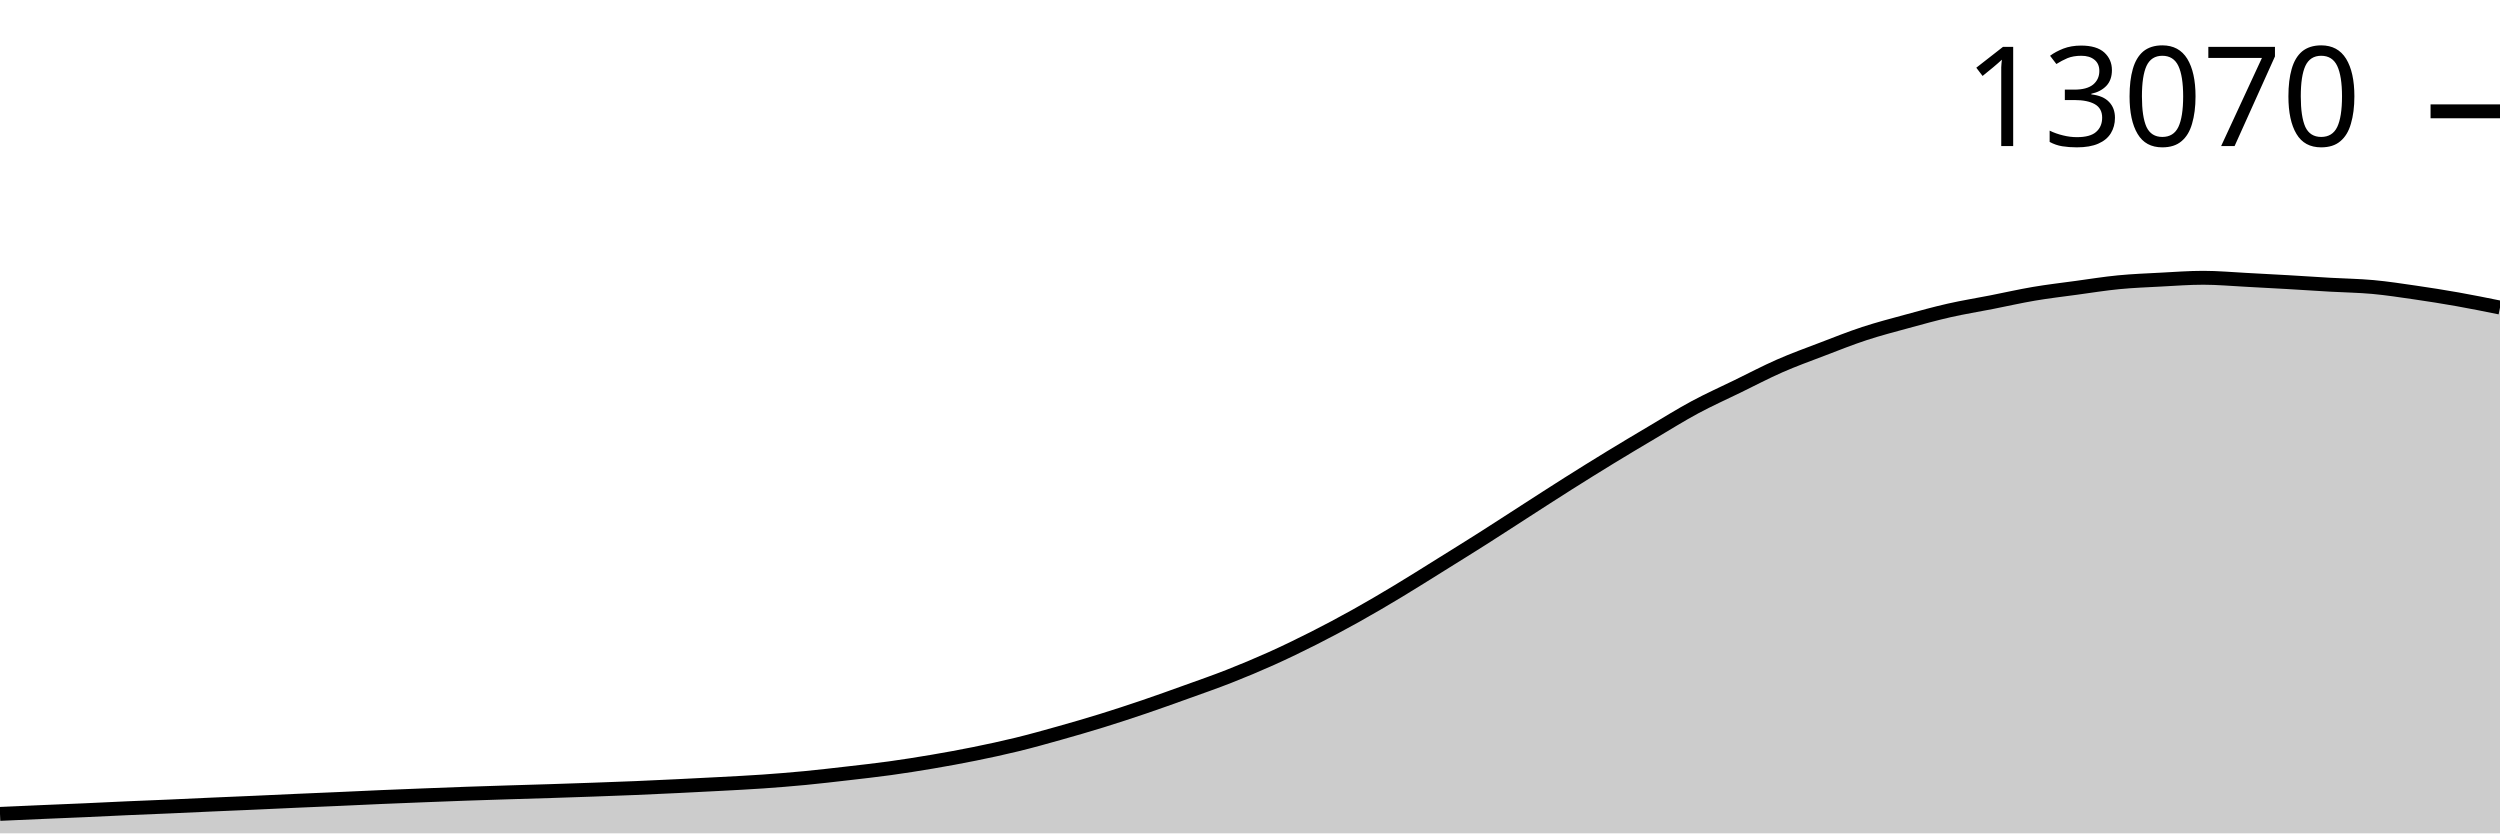
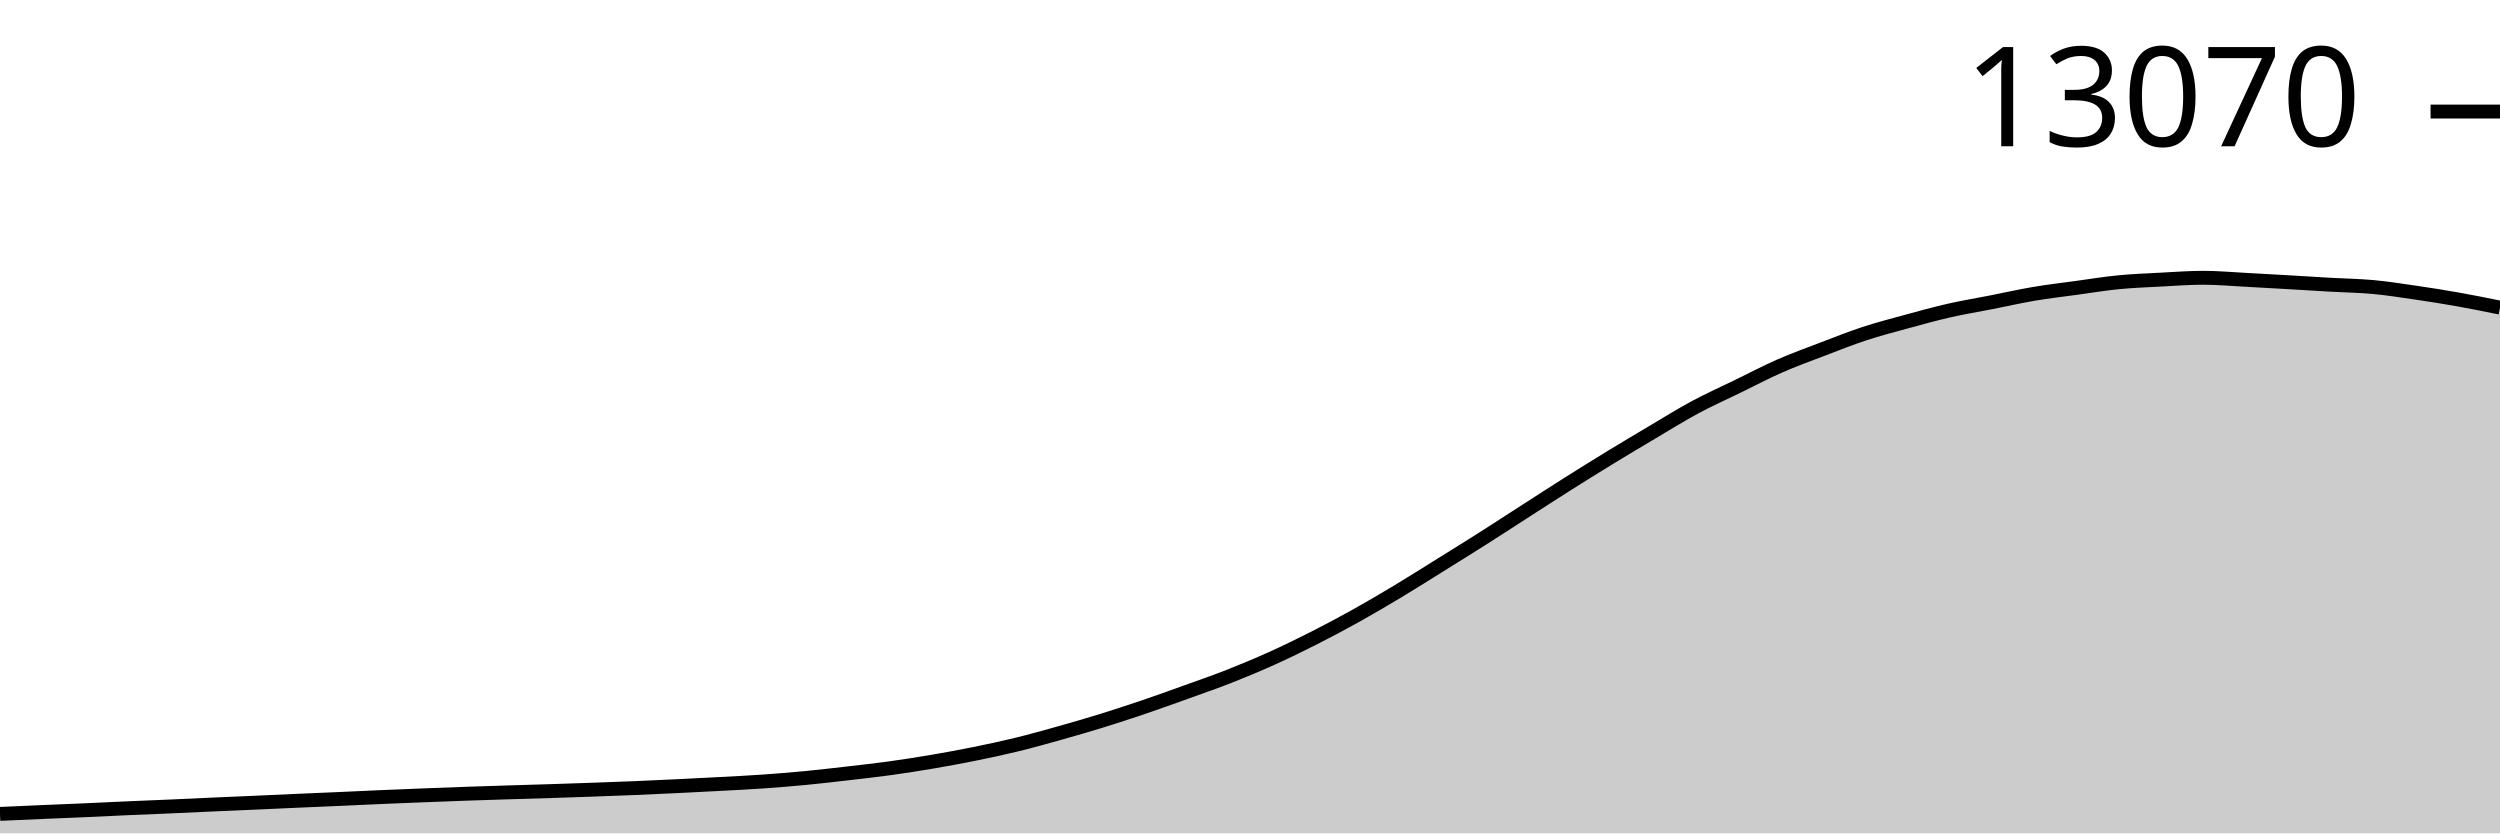
<svg xmlns="http://www.w3.org/2000/svg" viewBox="0 0 180 60">
  <g transform="translate(0,20)">
-     <path class="area" fill="rgba(0, 0, 0, 0.2)" d="M0,38.6C1.017,38.554,2.034,38.509,3.051,38.465C4.068,38.421,5.085,38.383,6.102,38.337C7.119,38.292,8.136,38.239,9.153,38.194C10.169,38.149,11.186,38.111,12.203,38.067C13.22,38.023,14.237,37.973,15.254,37.928C16.271,37.883,17.288,37.842,18.305,37.797C19.322,37.751,20.339,37.702,21.356,37.657C22.373,37.612,23.39,37.571,24.407,37.526C25.424,37.481,26.441,37.431,27.458,37.387C28.475,37.343,29.492,37.303,30.508,37.264C31.525,37.224,32.542,37.184,33.559,37.148C34.576,37.112,35.593,37.081,36.61,37.049C37.627,37.017,38.644,36.99,39.661,36.957C40.678,36.925,41.695,36.89,42.712,36.854C43.729,36.817,44.746,36.781,45.763,36.739C46.78,36.696,47.797,36.648,48.814,36.599C49.831,36.55,50.847,36.499,51.864,36.444C52.881,36.389,53.898,36.34,54.915,36.269C55.932,36.198,56.949,36.116,57.966,36.019C58.983,35.921,60,35.802,61.017,35.685C62.034,35.567,63.051,35.455,64.068,35.315C65.085,35.174,66.102,35.014,67.119,34.841C68.136,34.668,69.153,34.483,70.169,34.277C71.186,34.07,72.203,33.853,73.22,33.604C74.237,33.356,75.254,33.071,76.271,32.785C77.288,32.499,78.305,32.205,79.322,31.89C80.339,31.575,81.356,31.241,82.373,30.896C83.39,30.551,84.407,30.184,85.424,29.818C86.441,29.452,87.458,29.1,88.475,28.7C89.492,28.301,90.508,27.877,91.525,27.42C92.542,26.962,93.559,26.47,94.576,25.956C95.593,25.442,96.61,24.9,97.627,24.333C98.644,23.767,99.661,23.167,100.678,22.555C101.695,21.944,102.712,21.299,103.729,20.666C104.746,20.033,105.763,19.403,106.78,18.757C107.797,18.111,108.814,17.446,109.831,16.792C110.847,16.139,111.864,15.478,112.881,14.835C113.898,14.193,114.915,13.559,115.932,12.938C116.949,12.317,117.966,11.711,118.983,11.109C120,10.506,121.017,9.87,122.034,9.323C123.051,8.776,124.068,8.323,125.085,7.827C126.102,7.332,127.119,6.795,128.136,6.348C129.153,5.901,130.169,5.535,131.186,5.147C132.203,4.758,133.22,4.351,134.237,4.017C135.254,3.683,136.271,3.42,137.288,3.142C138.305,2.864,139.322,2.581,140.339,2.351C141.356,2.12,142.373,1.958,143.39,1.758C144.407,1.558,145.424,1.326,146.441,1.153C147.458,0.981,148.475,0.862,149.492,0.724C150.508,0.585,151.525,0.421,152.542,0.322C153.559,0.223,154.576,0.185,155.593,0.131C156.61,0.078,157.627,0,158.644,0C159.661,0,160.678,0.095,161.695,0.147C162.712,0.2,163.729,0.255,164.746,0.314C165.763,0.373,166.78,0.443,167.797,0.501C168.814,0.559,169.831,0.571,170.847,0.664C171.864,0.758,172.881,0.914,173.898,1.062C174.915,1.21,175.932,1.371,176.949,1.551C177.966,1.731,178.983,1.938,180,2.144L180,40C178.983,40,177.966,40,176.949,40C175.932,40,174.915,40,173.898,40C172.881,40,171.864,40,170.847,40C169.831,40,168.814,40,167.797,40C166.78,40,165.763,40,164.746,40C163.729,40,162.712,40,161.695,40C160.678,40,159.661,40,158.644,40C157.627,40,156.61,40,155.593,40C154.576,40,153.559,40,152.542,40C151.525,40,150.508,40,149.492,40C148.475,40,147.458,40,146.441,40C145.424,40,144.407,40,143.39,40C142.373,40,141.356,40,140.339,40C139.322,40,138.305,40,137.288,40C136.271,40,135.254,40,134.237,40C133.22,40,132.203,40,131.186,40C130.169,40,129.153,40,128.136,40C127.119,40,126.102,40,125.085,40C124.068,40,123.051,40,122.034,40C121.017,40,120,40,118.983,40C117.966,40,116.949,40,115.932,40C114.915,40,113.898,40,112.881,40C111.864,40,110.847,40,109.831,40C108.814,40,107.797,40,106.78,40C105.763,40,104.746,40,103.729,40C102.712,40,101.695,40,100.678,40C99.661,40,98.644,40,97.627,40C96.61,40,95.593,40,94.576,40C93.559,40,92.542,40,91.525,40C90.508,40,89.492,40,88.475,40C87.458,40,86.441,40,85.424,40C84.407,40,83.39,40,82.373,40C81.356,40,80.339,40,79.322,40C78.305,40,77.288,40,76.271,40C75.254,40,74.237,40,73.22,40C72.203,40,71.186,40,70.169,40C69.153,40,68.136,40,67.119,40C66.102,40,65.085,40,64.068,40C63.051,40,62.034,40,61.017,40C60,40,58.983,40,57.966,40C56.949,40,55.932,40,54.915,40C53.898,40,52.881,40,51.864,40C50.847,40,49.831,40,48.814,40C47.797,40,46.78,40,45.763,40C44.746,40,43.729,40,42.712,40C41.695,40,40.678,40,39.661,40C38.644,40,37.627,40,36.61,40C35.593,40,34.576,40,33.559,40C32.542,40,31.525,40,30.508,40C29.492,40,28.475,40,27.458,40C26.441,40,25.424,40,24.407,40C23.39,40,22.373,40,21.356,40C20.339,40,19.322,40,18.305,40C17.288,40,16.271,40,15.254,40C14.237,40,13.22,40,12.203,40C11.186,40,10.169,40,9.153,40C8.136,40,7.119,40,6.102,40C5.085,40,4.068,40,3.051,40C2.034,40,1.017,40,0,40Z" />
-     <path class="line" stroke="black" fill="none" d="M0,38.6C1.017,38.554,2.034,38.509,3.051,38.465C4.068,38.421,5.085,38.383,6.102,38.337C7.119,38.292,8.136,38.239,9.153,38.194C10.169,38.149,11.186,38.111,12.203,38.067C13.22,38.023,14.237,37.973,15.254,37.928C16.271,37.883,17.288,37.842,18.305,37.797C19.322,37.751,20.339,37.702,21.356,37.657C22.373,37.612,23.39,37.571,24.407,37.526C25.424,37.481,26.441,37.431,27.458,37.387C28.475,37.343,29.492,37.303,30.508,37.264C31.525,37.224,32.542,37.184,33.559,37.148C34.576,37.112,35.593,37.081,36.61,37.049C37.627,37.017,38.644,36.99,39.661,36.957C40.678,36.925,41.695,36.89,42.712,36.854C43.729,36.817,44.746,36.781,45.763,36.739C46.78,36.696,47.797,36.648,48.814,36.599C49.831,36.55,50.847,36.499,51.864,36.444C52.881,36.389,53.898,36.34,54.915,36.269C55.932,36.198,56.949,36.116,57.966,36.019C58.983,35.921,60,35.802,61.017,35.685C62.034,35.567,63.051,35.455,64.068,35.315C65.085,35.174,66.102,35.014,67.119,34.841C68.136,34.668,69.153,34.483,70.169,34.277C71.186,34.07,72.203,33.853,73.22,33.604C74.237,33.356,75.254,33.071,76.271,32.785C77.288,32.499,78.305,32.205,79.322,31.89C80.339,31.575,81.356,31.241,82.373,30.896C83.39,30.551,84.407,30.184,85.424,29.818C86.441,29.452,87.458,29.1,88.475,28.7C89.492,28.301,90.508,27.877,91.525,27.42C92.542,26.962,93.559,26.47,94.576,25.956C95.593,25.442,96.61,24.9,97.627,24.333C98.644,23.767,99.661,23.167,100.678,22.555C101.695,21.944,102.712,21.299,103.729,20.666C104.746,20.033,105.763,19.403,106.78,18.757C107.797,18.111,108.814,17.446,109.831,16.792C110.847,16.139,111.864,15.478,112.881,14.835C113.898,14.193,114.915,13.559,115.932,12.938C116.949,12.317,117.966,11.711,118.983,11.109C120,10.506,121.017,9.87,122.034,9.323C123.051,8.776,124.068,8.323,125.085,7.827C126.102,7.332,127.119,6.795,128.136,6.348C129.153,5.901,130.169,5.535,131.186,5.147C132.203,4.758,133.22,4.351,134.237,4.017C135.254,3.683,136.271,3.42,137.288,3.142C138.305,2.864,139.322,2.581,140.339,2.351C141.356,2.12,142.373,1.958,143.39,1.758C144.407,1.558,145.424,1.326,146.441,1.153C147.458,0.981,148.475,0.862,149.492,0.724C150.508,0.585,151.525,0.421,152.542,0.322C153.559,0.223,154.576,0.185,155.593,0.131C156.61,0.078,157.627,0,158.644,0C159.661,0,160.678,0.095,161.695,0.147C162.712,0.2,163.729,0.255,164.746,0.314C165.763,0.373,166.78,0.443,167.797,0.501C168.814,0.559,169.831,0.571,170.847,0.664C171.864,0.758,172.881,0.914,173.898,1.062C174.915,1.21,175.932,1.371,176.949,1.551C177.966,1.731,178.983,1.938,180,2.144" />
-     <path class="axis-ceiling" stroke-width="1" stroke="black" fill="none" d="M175,-11.984L180,-11.984" />
-     <text class="axis-ceiling-label" font-family="sans-serif" text-anchor="end" font-size="10px" x="170" y="-9.484">13070</text>
+     <path class="area" fill="rgba(0, 0, 0, 0.2)" d="M0,38.6C1.017,38.555,2.034,38.509,3.051,38.465C4.068,38.421,5.085,38.383,6.102,38.338C7.119,38.293,8.136,38.24,9.153,38.195C10.169,38.15,11.186,38.112,12.203,38.068C13.22,38.023,14.237,37.973,15.254,37.928C16.271,37.883,17.288,37.842,18.305,37.797C19.322,37.752,20.339,37.703,21.356,37.658C22.373,37.613,23.39,37.572,24.407,37.527C25.424,37.482,26.441,37.431,27.458,37.388C28.475,37.344,29.492,37.304,30.508,37.264C31.525,37.225,32.542,37.185,33.559,37.149C34.576,37.113,35.593,37.082,36.61,37.05C37.627,37.018,38.644,36.991,39.661,36.958C40.678,36.926,41.695,36.891,42.712,36.855C43.729,36.818,44.746,36.782,45.763,36.74C46.78,36.697,47.797,36.649,48.814,36.6C49.831,36.551,50.847,36.5,51.864,36.445C52.881,36.39,53.898,36.341,54.915,36.27C55.932,36.199,56.949,36.117,57.966,36.02C58.983,35.922,60,35.803,61.017,35.686C62.034,35.569,63.051,35.457,64.068,35.316C65.085,35.176,66.102,35.016,67.119,34.843C68.136,34.67,69.153,34.484,70.169,34.278C71.186,34.072,72.203,33.855,73.22,33.606C74.237,33.358,75.254,33.073,76.271,32.787C77.288,32.502,78.305,32.207,79.322,31.893C80.339,31.578,81.356,31.244,82.373,30.899C83.39,30.553,84.407,30.187,85.424,29.821C86.441,29.455,87.458,29.103,88.475,28.704C89.492,28.304,90.508,27.881,91.525,27.423C92.542,26.966,93.559,26.471,94.576,25.956C95.593,25.441,96.61,24.901,97.627,24.334C98.644,23.767,99.661,23.168,100.678,22.557C101.695,21.946,102.712,21.301,103.729,20.668C104.746,20.035,105.763,19.405,106.78,18.759C107.797,18.114,108.814,17.449,109.831,16.795C110.847,16.142,111.864,15.481,112.881,14.839C113.898,14.197,114.915,13.563,115.932,12.942C116.949,12.321,117.966,11.716,118.983,11.113C120,10.511,121.017,9.875,122.034,9.328C123.051,8.781,124.068,8.329,125.085,7.833C126.102,7.337,127.119,6.801,128.136,6.354C129.153,5.907,130.169,5.541,131.186,5.153C132.203,4.765,133.22,4.358,134.237,4.024C135.254,3.69,136.271,3.427,137.288,3.149C138.305,2.871,139.322,2.589,140.339,2.358C141.356,2.127,142.373,1.962,143.39,1.761C144.407,1.561,145.424,1.329,146.441,1.157C147.458,0.985,148.475,0.867,149.492,0.728C150.508,0.588,151.525,0.421,152.542,0.322C153.559,0.223,154.576,0.185,155.593,0.131C156.61,0.078,157.627,0,158.644,0C159.661,0,160.678,0.094,161.695,0.147C162.712,0.2,163.729,0.259,164.746,0.318C165.763,0.377,166.78,0.443,167.797,0.501C168.814,0.559,169.831,0.57,170.847,0.664C171.864,0.758,172.881,0.917,173.898,1.066C174.915,1.214,175.932,1.374,176.949,1.555C177.966,1.735,178.983,1.941,180,2.147L180,40C178.983,40,177.966,40,176.949,40C175.932,40,174.915,40,173.898,40C172.881,40,171.864,40,170.847,40C169.831,40,168.814,40,167.797,40C166.78,40,165.763,40,164.746,40C163.729,40,162.712,40,161.695,40C160.678,40,159.661,40,158.644,40C157.627,40,156.61,40,155.593,40C154.576,40,153.559,40,152.542,40C151.525,40,150.508,40,149.492,40C148.475,40,147.458,40,146.441,40C145.424,40,144.407,40,143.39,40C142.373,40,141.356,40,140.339,40C139.322,40,138.305,40,137.288,40C136.271,40,135.254,40,134.237,40C133.22,40,132.203,40,131.186,40C130.169,40,129.153,40,128.136,40C127.119,40,126.102,40,125.085,40C124.068,40,123.051,40,122.034,40C121.017,40,120,40,118.983,40C117.966,40,116.949,40,115.932,40C114.915,40,113.898,40,112.881,40C111.864,40,110.847,40,109.831,40C108.814,40,107.797,40,106.78,40C105.763,40,104.746,40,103.729,40C102.712,40,101.695,40,100.678,40C99.661,40,98.644,40,97.627,40C96.61,40,95.593,40,94.576,40C93.559,40,92.542,40,91.525,40C90.508,40,89.492,40,88.475,40C87.458,40,86.441,40,85.424,40C84.407,40,83.39,40,82.373,40C81.356,40,80.339,40,79.322,40C78.305,40,77.288,40,76.271,40C75.254,40,74.237,40,73.22,40C72.203,40,71.186,40,70.169,40C69.153,40,68.136,40,67.119,40C66.102,40,65.085,40,64.068,40C63.051,40,62.034,40,61.017,40C60,40,58.983,40,57.966,40C56.949,40,55.932,40,54.915,40C53.898,40,52.881,40,51.864,40C50.847,40,49.831,40,48.814,40C47.797,40,46.78,40,45.763,40C44.746,40,43.729,40,42.712,40C41.695,40,40.678,40,39.661,40C38.644,40,37.627,40,36.61,40C35.593,40,34.576,40,33.559,40C32.542,40,31.525,40,30.508,40C29.492,40,28.475,40,27.458,40C26.441,40,25.424,40,24.407,40C23.39,40,22.373,40,21.356,40C20.339,40,19.322,40,18.305,40C17.288,40,16.271,40,15.254,40C14.237,40,13.22,40,12.203,40C11.186,40,10.169,40,9.153,40C8.136,40,7.119,40,6.102,40C5.085,40,4.068,40,3.051,40C2.034,40,1.017,40,0,40Z" />
+     <path class="line" stroke="black" fill="none" d="M0,38.6C1.017,38.555,2.034,38.509,3.051,38.465C4.068,38.421,5.085,38.383,6.102,38.338C7.119,38.293,8.136,38.24,9.153,38.195C10.169,38.15,11.186,38.112,12.203,38.068C13.22,38.023,14.237,37.973,15.254,37.928C16.271,37.883,17.288,37.842,18.305,37.797C19.322,37.752,20.339,37.703,21.356,37.658C22.373,37.613,23.39,37.572,24.407,37.527C25.424,37.482,26.441,37.431,27.458,37.388C28.475,37.344,29.492,37.304,30.508,37.264C31.525,37.225,32.542,37.185,33.559,37.149C34.576,37.113,35.593,37.082,36.61,37.05C37.627,37.018,38.644,36.991,39.661,36.958C40.678,36.926,41.695,36.891,42.712,36.855C43.729,36.818,44.746,36.782,45.763,36.74C46.78,36.697,47.797,36.649,48.814,36.6C49.831,36.551,50.847,36.5,51.864,36.445C52.881,36.39,53.898,36.341,54.915,36.27C55.932,36.199,56.949,36.117,57.966,36.02C58.983,35.922,60,35.803,61.017,35.686C62.034,35.569,63.051,35.457,64.068,35.316C65.085,35.176,66.102,35.016,67.119,34.843C68.136,34.67,69.153,34.484,70.169,34.278C71.186,34.072,72.203,33.855,73.22,33.606C74.237,33.358,75.254,33.073,76.271,32.787C77.288,32.502,78.305,32.207,79.322,31.893C80.339,31.578,81.356,31.244,82.373,30.899C83.39,30.553,84.407,30.187,85.424,29.821C86.441,29.455,87.458,29.103,88.475,28.704C89.492,28.304,90.508,27.881,91.525,27.423C92.542,26.966,93.559,26.471,94.576,25.956C95.593,25.441,96.61,24.901,97.627,24.334C98.644,23.767,99.661,23.168,100.678,22.557C101.695,21.946,102.712,21.301,103.729,20.668C104.746,20.035,105.763,19.405,106.78,18.759C107.797,18.114,108.814,17.449,109.831,16.795C110.847,16.142,111.864,15.481,112.881,14.839C113.898,14.197,114.915,13.563,115.932,12.942C116.949,12.321,117.966,11.716,118.983,11.113C120,10.511,121.017,9.875,122.034,9.328C123.051,8.781,124.068,8.329,125.085,7.833C126.102,7.337,127.119,6.801,128.136,6.354C129.153,5.907,130.169,5.541,131.186,5.153C132.203,4.765,133.22,4.358,134.237,4.024C135.254,3.69,136.271,3.427,137.288,3.149C138.305,2.871,139.322,2.589,140.339,2.358C141.356,2.127,142.373,1.962,143.39,1.761C144.407,1.561,145.424,1.329,146.441,1.157C147.458,0.985,148.475,0.867,149.492,0.728C150.508,0.588,151.525,0.421,152.542,0.322C153.559,0.223,154.576,0.185,155.593,0.131C156.61,0.078,157.627,0,158.644,0C159.661,0,160.678,0.094,161.695,0.147C162.712,0.2,163.729,0.259,164.746,0.318C165.763,0.377,166.78,0.443,167.797,0.501C168.814,0.559,169.831,0.57,170.847,0.664C171.864,0.758,172.881,0.917,173.898,1.066C174.915,1.214,175.932,1.374,176.949,1.555C177.966,1.735,178.983,1.941,180,2.147" />
+     <path class="axis-ceiling" stroke-width="1" stroke="black" fill="none" d="M175,-11.968L180,-11.968" />
+     <text class="axis-ceiling-label" font-family="sans-serif" text-anchor="end" font-size="10px" x="170" y="-9.468">13070</text>
  </g>
</svg>
